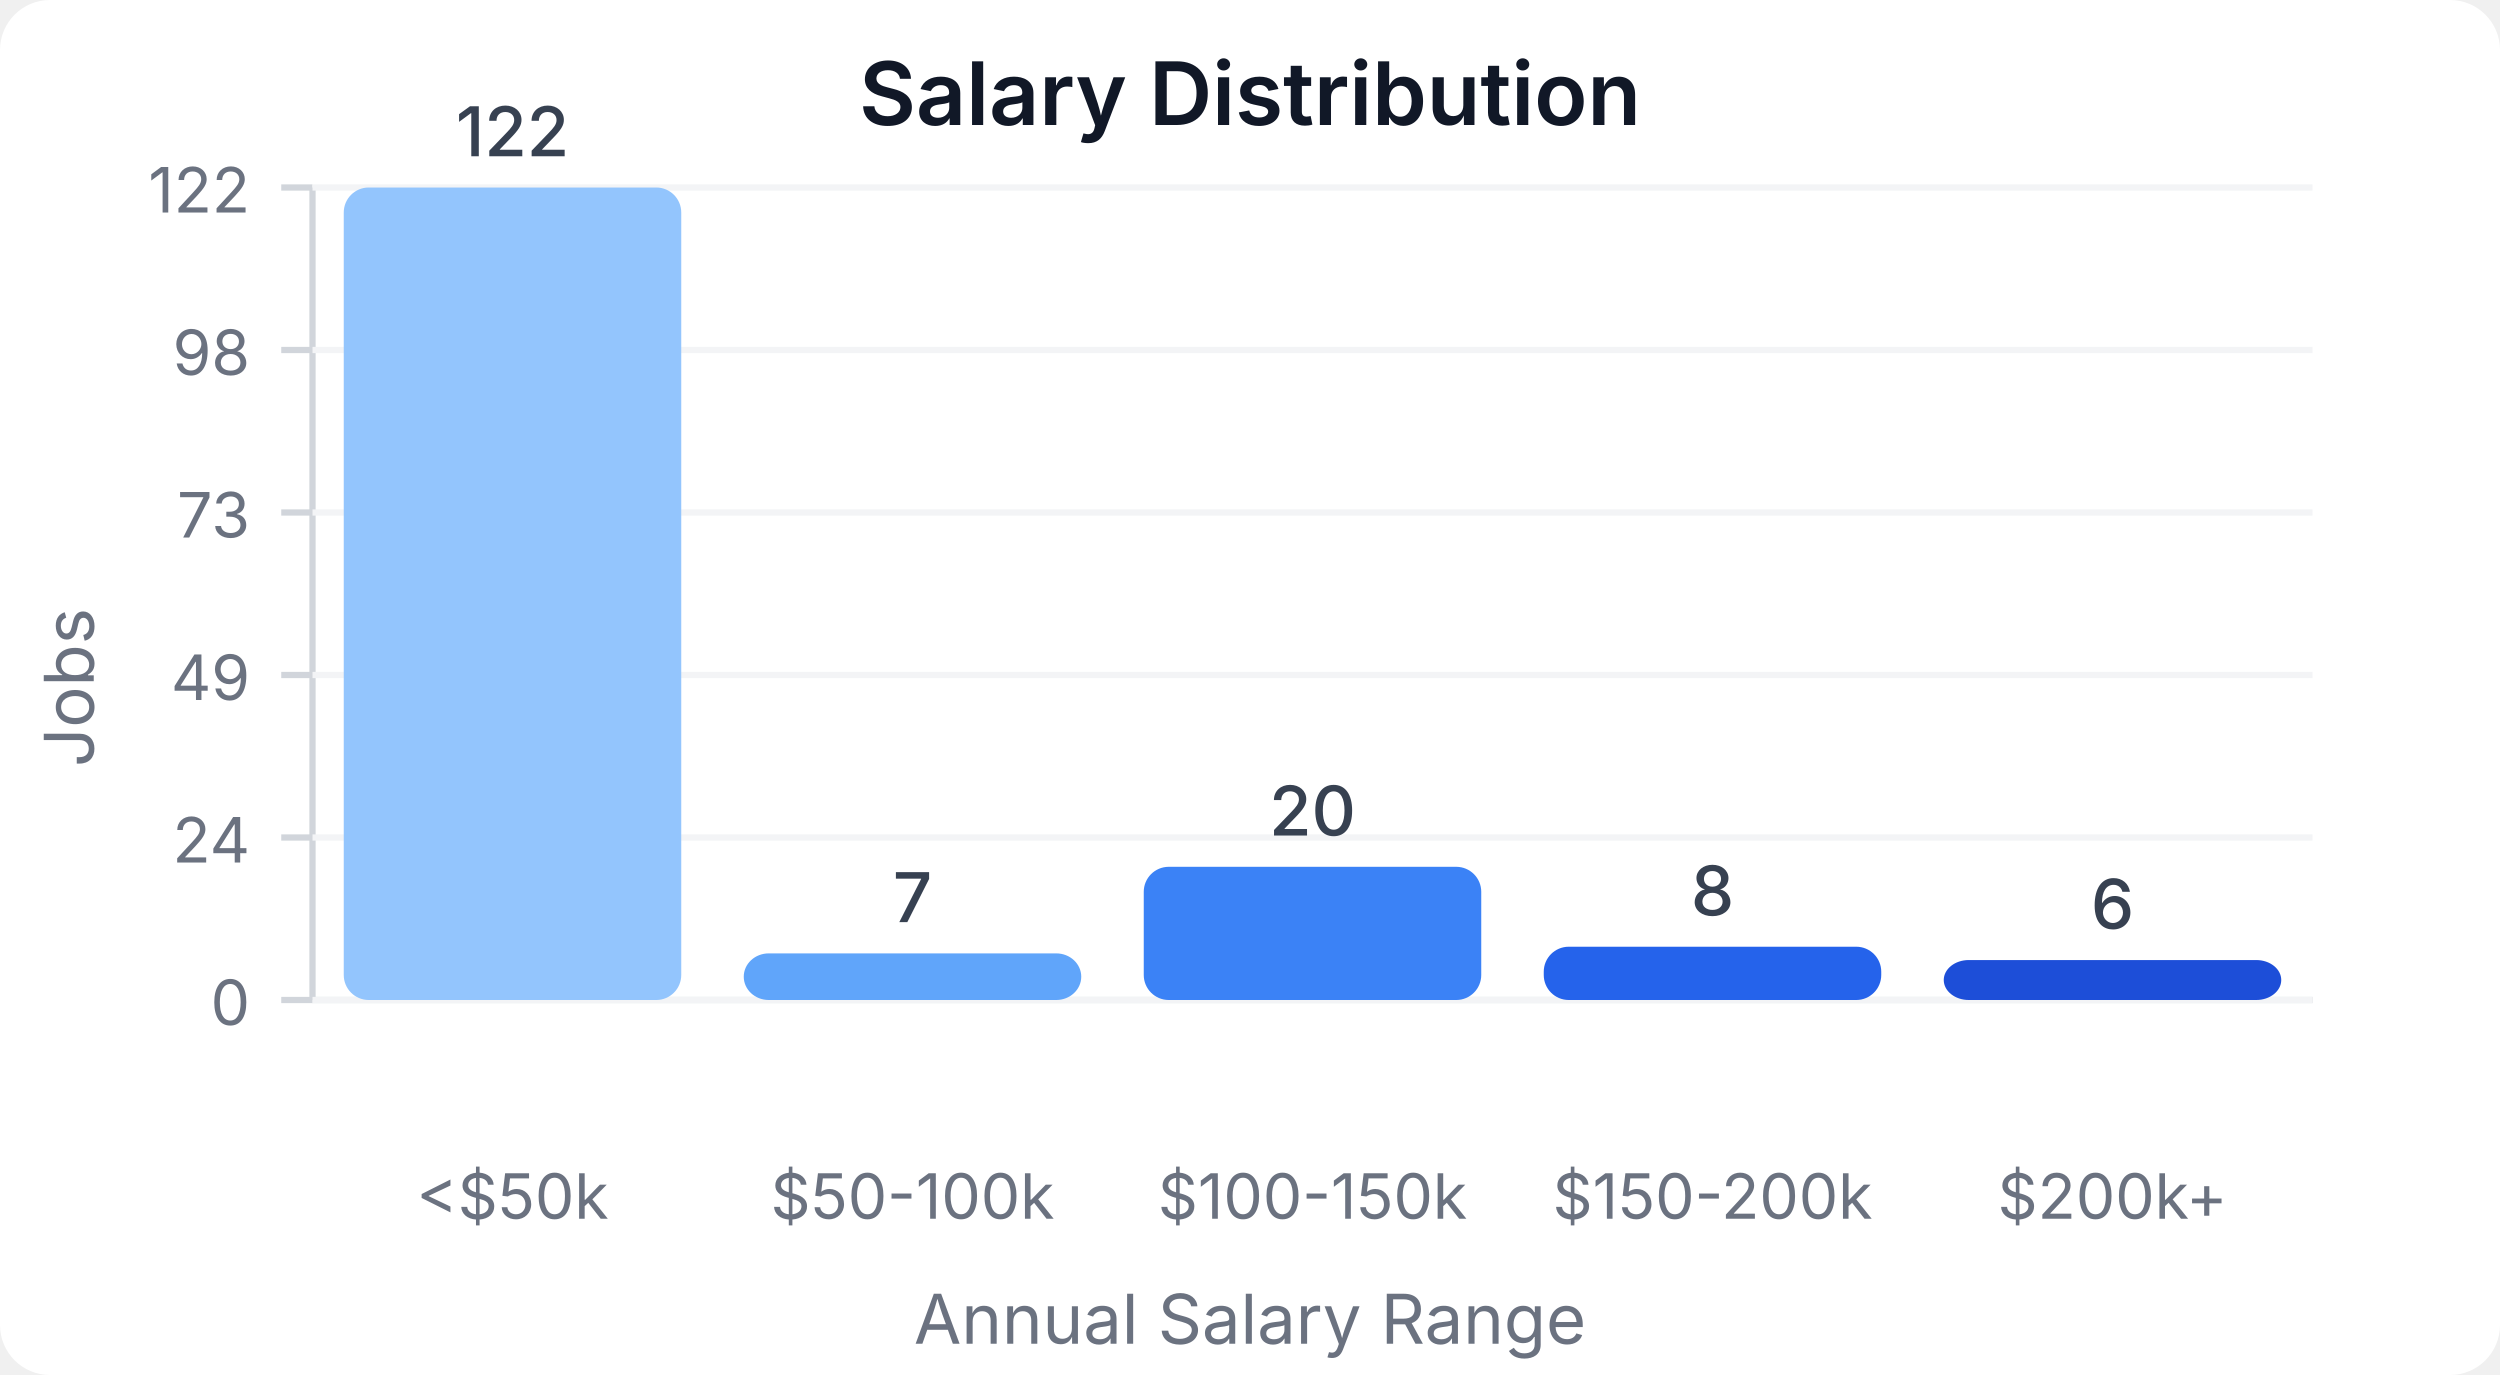
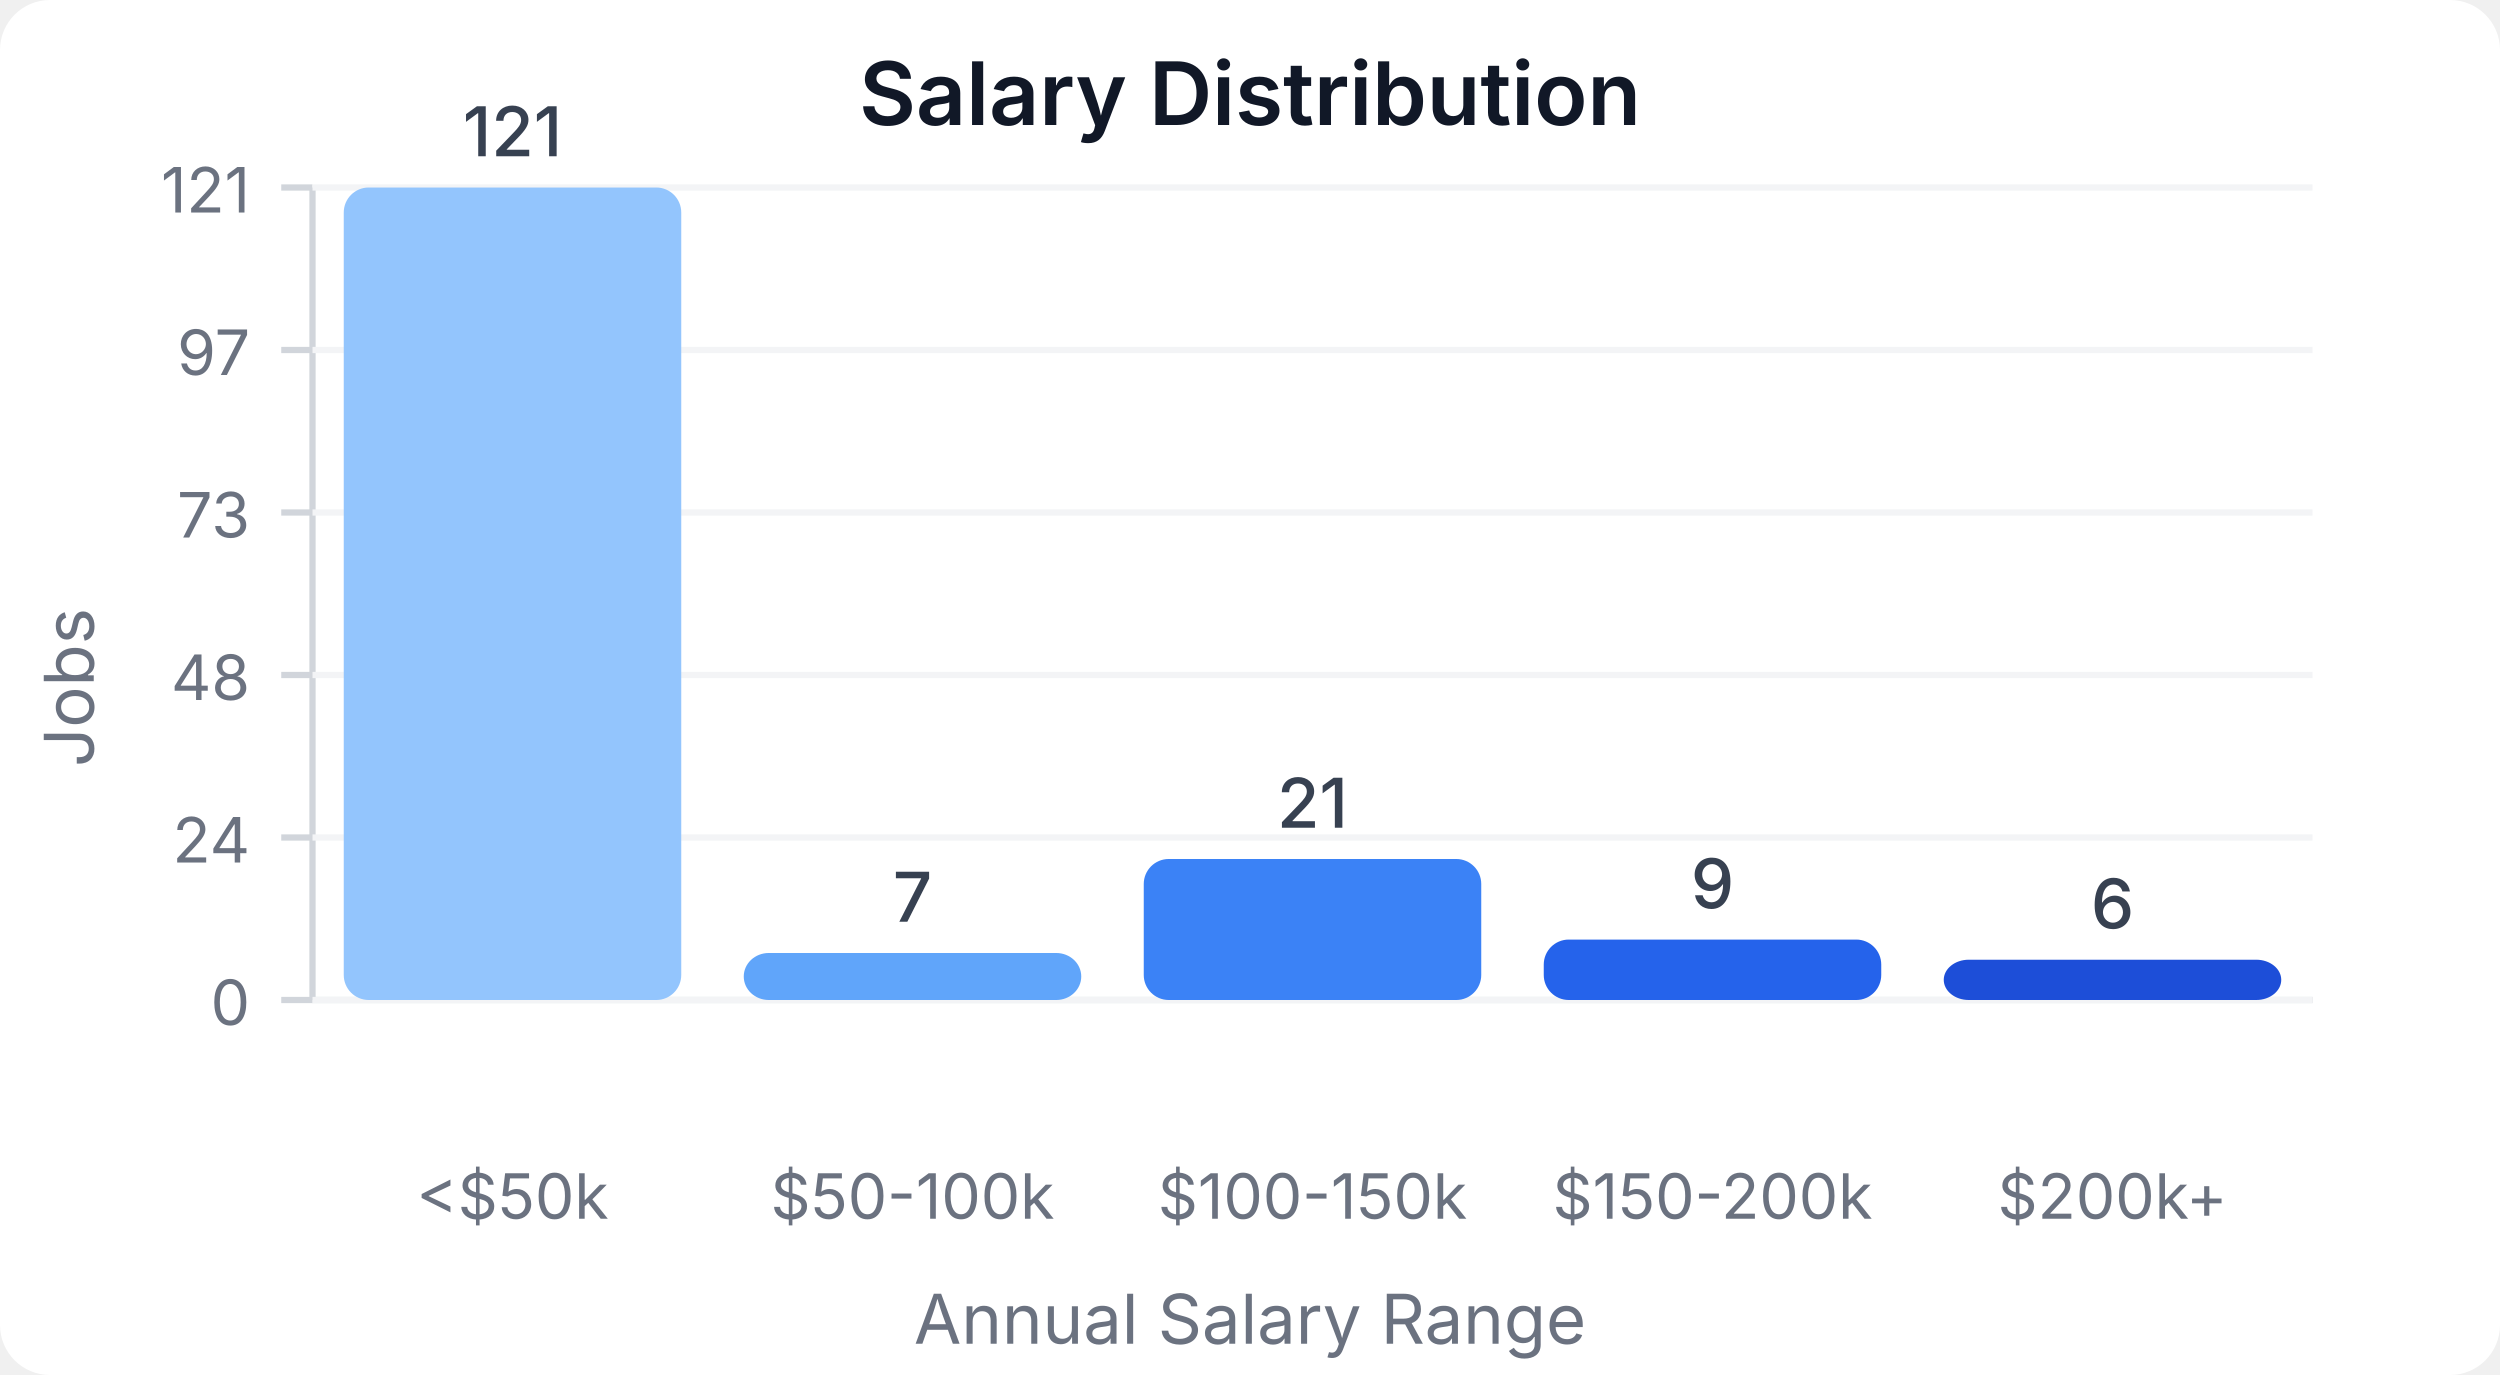
<svg xmlns="http://www.w3.org/2000/svg" width="400" height="220" viewBox="0 0 400 220">
  <style>
    text { font-family: system-ui, -apple-system, sans-serif; }
  </style>
  <rect width="400" height="220" fill="#ffffff" rx="8" />
  <text x="200" y="20" text-anchor="middle" font-size="14" font-weight="600" fill="#111827">Salary Distribution</text>
  <line x1="50" y1="30" x2="50" y2="160" stroke="#d1d5db" stroke-width="1" />
  <line x1="50" y1="160" x2="370" y2="160" stroke="#d1d5db" stroke-width="1" />
  <line x1="45" y1="160" x2="50" y2="160" stroke="#d1d5db" stroke-width="1" />
  <text x="40" y="164" text-anchor="end" font-size="10" fill="#6b7280">0</text>
  <line x1="50" y1="160" x2="370" y2="160" stroke="#f3f4f6" stroke-width="1" />
  <line x1="45" y1="134" x2="50" y2="134" stroke="#d1d5db" stroke-width="1" />
  <text x="40" y="138" text-anchor="end" font-size="10" fill="#6b7280">24</text>
  <line x1="50" y1="134" x2="370" y2="134" stroke="#f3f4f6" stroke-width="1" />
  <line x1="45" y1="108" x2="50" y2="108" stroke="#d1d5db" stroke-width="1" />
-   <text x="40" y="112" text-anchor="end" font-size="10" fill="#6b7280">49</text>
+   <text x="40" y="112" text-anchor="end" font-size="10" fill="#6b7280">48</text>
  <line x1="50" y1="108" x2="370" y2="108" stroke="#f3f4f6" stroke-width="1" />
  <line x1="45" y1="82" x2="50" y2="82" stroke="#d1d5db" stroke-width="1" />
  <text x="40" y="86" text-anchor="end" font-size="10" fill="#6b7280">73</text>
  <line x1="50" y1="82" x2="370" y2="82" stroke="#f3f4f6" stroke-width="1" />
  <line x1="45" y1="56" x2="50" y2="56" stroke="#d1d5db" stroke-width="1" />
-   <text x="40" y="60" text-anchor="end" font-size="10" fill="#6b7280">98</text>
+   <text x="40" y="60" text-anchor="end" font-size="10" fill="#6b7280">97</text>
  <line x1="50" y1="56" x2="370" y2="56" stroke="#f3f4f6" stroke-width="1" />
  <line x1="45" y1="30" x2="50" y2="30" stroke="#d1d5db" stroke-width="1" />
-   <text x="40" y="34" text-anchor="end" font-size="10" fill="#6b7280">122</text>
+   <text x="40" y="34" text-anchor="end" font-size="10" fill="#6b7280">121</text>
  <line x1="50" y1="30" x2="370" y2="30" stroke="#f3f4f6" stroke-width="1" />
  <rect x="55" y="30" width="54" height="130" fill="#93c5fd" rx="4" />
-   <text x="82" y="25" text-anchor="middle" font-size="11" fill="#374151" font-weight="500">122</text>
+   <text x="82" y="25" text-anchor="middle" font-size="11" fill="#374151" font-weight="500">121</text>
  <text x="82" y="195" text-anchor="middle" font-size="10" fill="#6b7280">&lt;$50k</text>
-   <rect x="119" y="152.541" width="54" height="7.459" fill="#60a5fa" rx="4" />
-   <text x="146" y="147.541" text-anchor="middle" font-size="11" fill="#374151" font-weight="500">7</text>
+   <rect x="119" y="152.479" width="54" height="7.521" fill="#60a5fa" rx="4" />
+   <text x="146" y="147.479" text-anchor="middle" font-size="11" fill="#374151" font-weight="500">7</text>
  <text x="146" y="195" text-anchor="middle" font-size="10" fill="#6b7280">$50-100k</text>
-   <rect x="183" y="138.689" width="54" height="21.311" fill="#3b82f6" rx="4" />
-   <text x="210" y="133.689" text-anchor="middle" font-size="11" fill="#374151" font-weight="500">20</text>
+   <rect x="183" y="137.438" width="54" height="22.562" fill="#3b82f6" rx="4" />
+   <text x="210" y="132.438" text-anchor="middle" font-size="11" fill="#374151" font-weight="500">21</text>
  <text x="210" y="195" text-anchor="middle" font-size="10" fill="#6b7280">$100-150k</text>
-   <rect x="247" y="151.475" width="54" height="8.525" fill="#2563eb" rx="4" />
-   <text x="274" y="146.475" text-anchor="middle" font-size="11" fill="#374151" font-weight="500">8</text>
+   <rect x="247" y="150.331" width="54" height="9.669" fill="#2563eb" rx="4" />
+   <text x="274" y="145.331" text-anchor="middle" font-size="11" fill="#374151" font-weight="500">9</text>
  <text x="274" y="195" text-anchor="middle" font-size="10" fill="#6b7280">$150-200k</text>
-   <rect x="311" y="153.607" width="54" height="6.393" fill="#1d4ed8" rx="4" />
-   <text x="338" y="148.607" text-anchor="middle" font-size="11" fill="#374151" font-weight="500">6</text>
+   <rect x="311" y="153.554" width="54" height="6.446" fill="#1d4ed8" rx="4" />
+   <text x="338" y="148.554" text-anchor="middle" font-size="11" fill="#374151" font-weight="500">6</text>
  <text x="338" y="195" text-anchor="middle" font-size="10" fill="#6b7280">$200k+</text>
  <text x="15" y="110" text-anchor="middle" font-size="11" fill="#6b7280" transform="rotate(-90, 15, 110)">Jobs</text>
  <text x="200" y="215" text-anchor="middle" font-size="11" fill="#6b7280">Annual Salary Range</text>
</svg>
